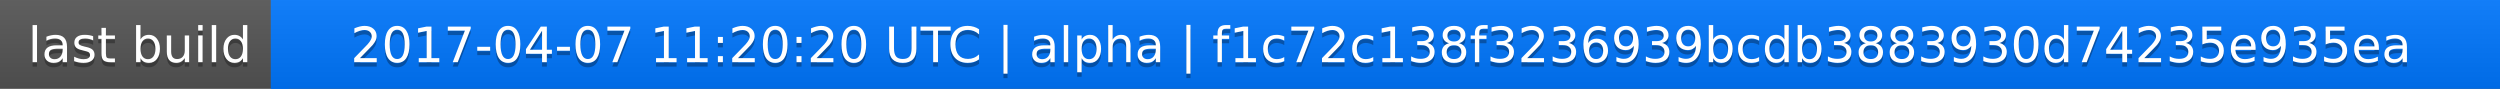
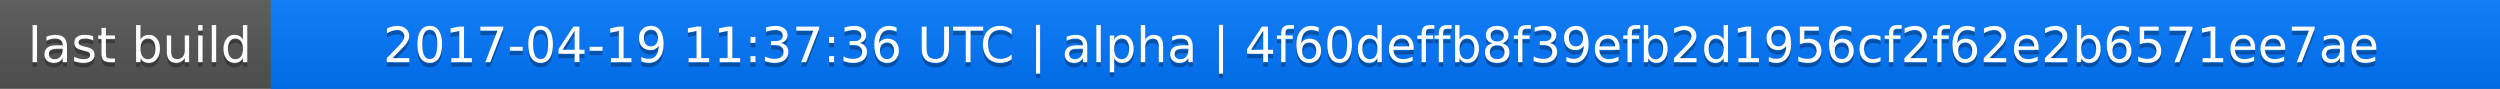
<svg xmlns="http://www.w3.org/2000/svg" width="563" height="20">
  <linearGradient id="a" x2="0" y2="100%">
    <stop offset="0" stop-color="#bbb" stop-opacity=".1" />
    <stop offset="1" stop-opacity=".1" />
  </linearGradient>
  <rect rx="0" width="563" height="20" fill="#555" />
  <rect rx="0" x="61" width="502" height="20" fill="#07f" />
  <path fill="#07f" d="M61 0h4v20h-4z" />
  <rect rx="0" width="563" height="20" fill="url(#a)" />
  <g fill="#fff" text-anchor="middle" font-family="DejaVu Sans,Verdana,Geneva,sans-serif" font-size="11">
    <text x="31.5" y="15" fill="#010101" fill-opacity=".3">last build</text>
    <text x="31.5" y="14">last build</text>
-     <text x="311" y="15" fill="#010101" fill-opacity=".3">2017-04-07 11:20:20 UTC | alpha | f1c72c138f3236939bcdb3883930d74235e935ea</text>
-     <text x="311" y="14">2017-04-07 11:20:20 UTC | alpha | f1c72c138f3236939bcdb3883930d74235e935ea</text>
+     <text x="311" y="15" fill="#010101" fill-opacity=".3">2017-04-19 11:37:36 UTC | alpha | 4f60deffb8f39efb2d1956cf2f62e2b6571ee7ae</text>
+     <text x="311" y="14">2017-04-19 11:37:36 UTC | alpha | 4f60deffb8f39efb2d1956cf2f62e2b6571ee7ae</text>
  </g>
</svg>
